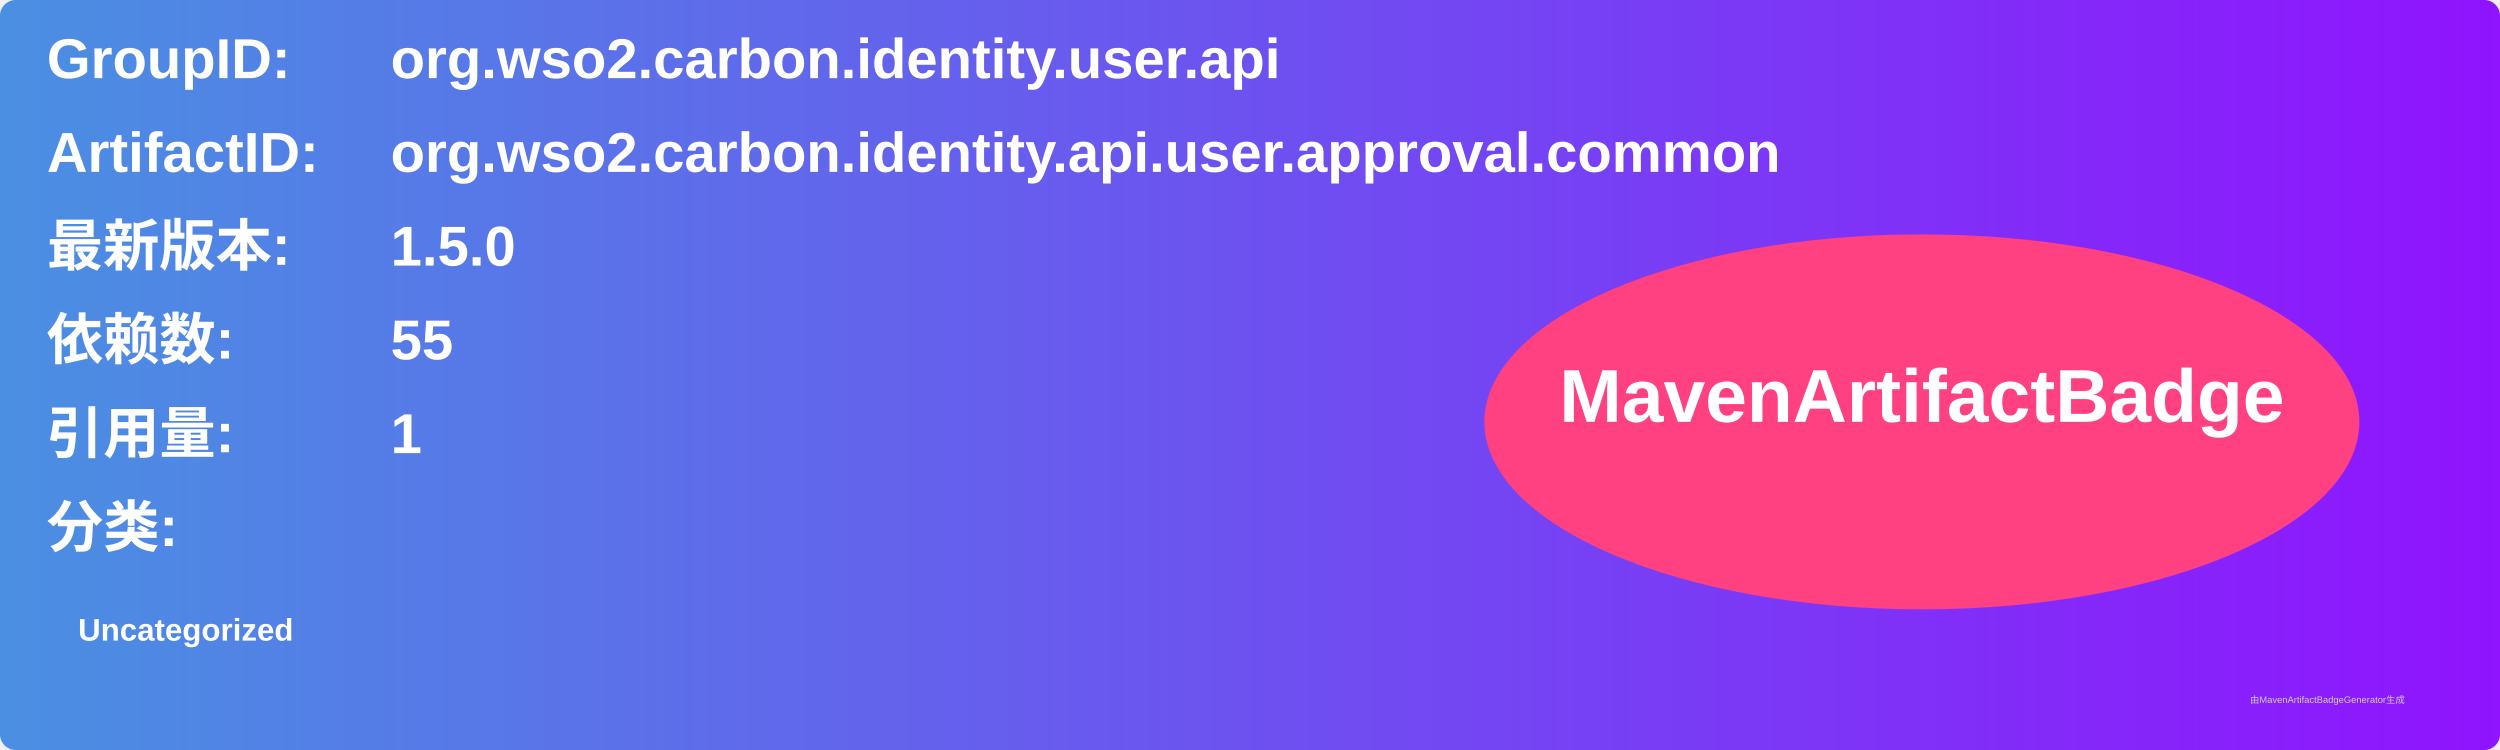
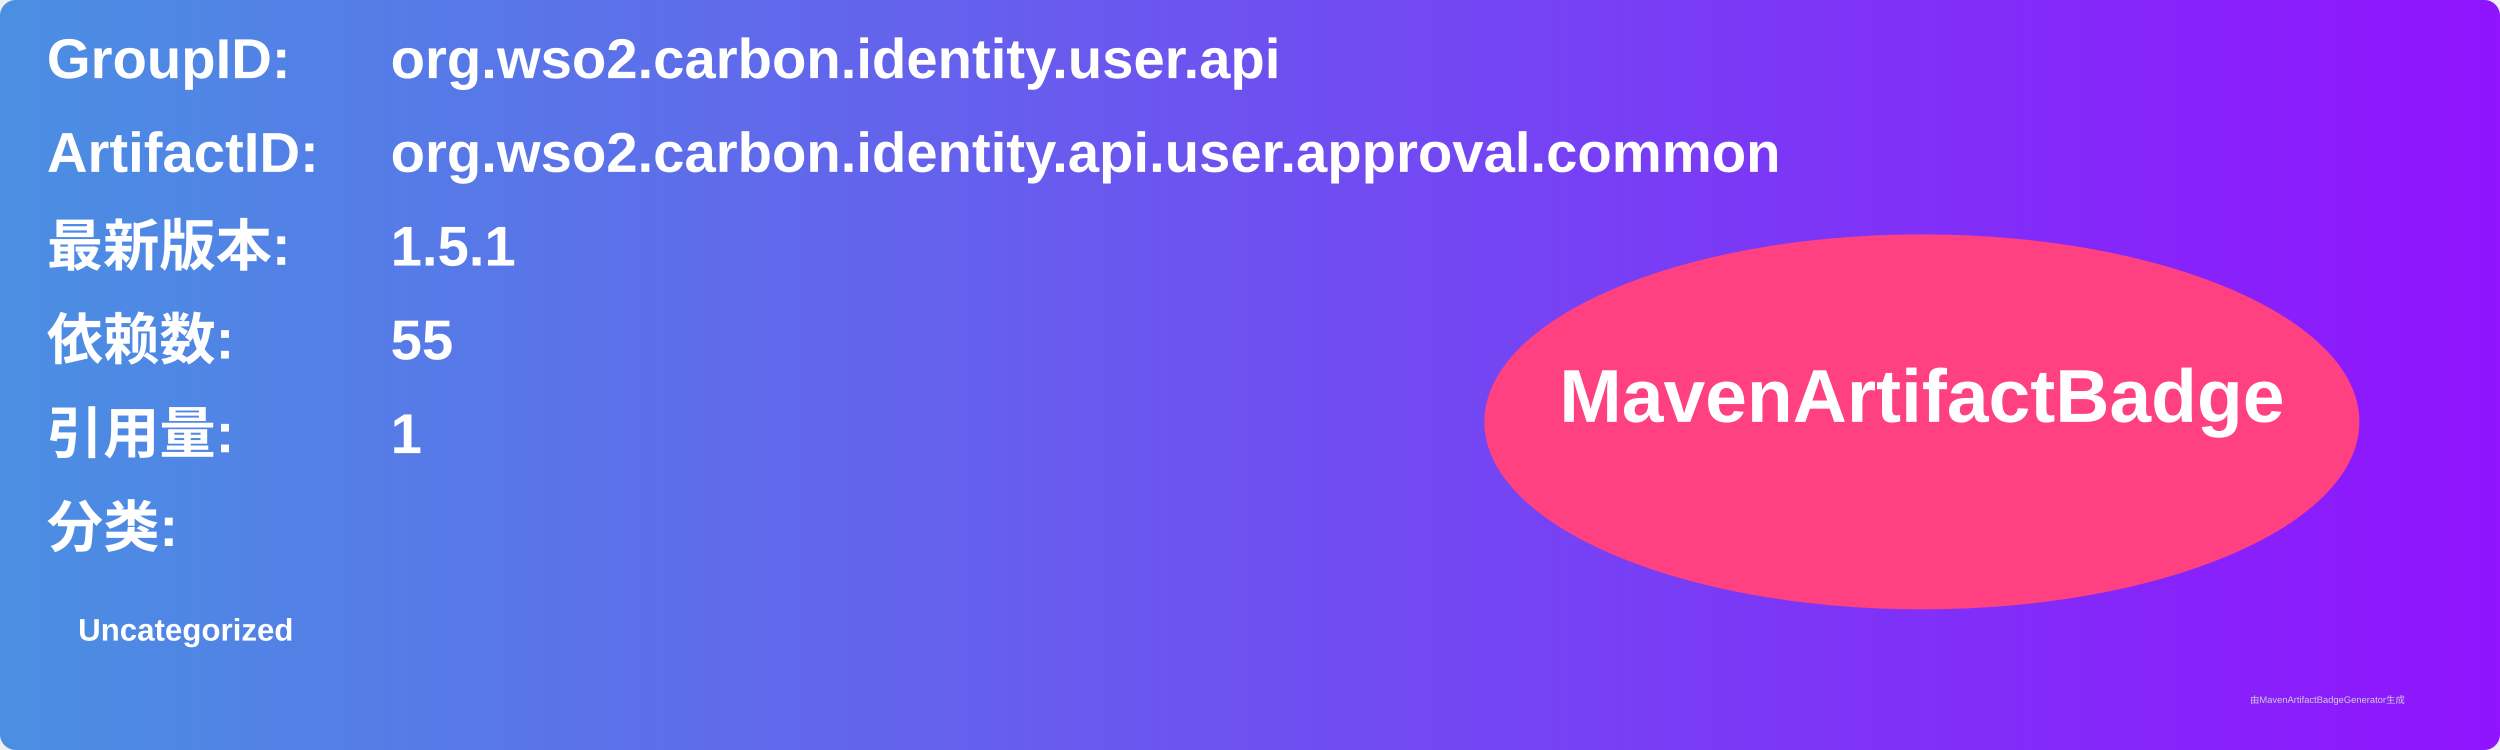
<svg xmlns="http://www.w3.org/2000/svg" width="800" height="240" viewBox="0 0 800 240">
  <linearGradient id="grad" x1="0%" y1="0%" x2="100%" y2="0%">
    <stop offset="0%" stop-color="#4a90e2" />
    <stop offset="100%" stop-color="#9013fe" />
  </linearGradient>
  <rect width="100%" height="100%" rx="5" ry="5" fill="url(#grad)" />
  <g transform="translate(15, 15)">
    <text x="0" y="10" font-family="Arial" font-size="18" fill="white" font-weight="bold" width="260">GroupID:</text>
    <text x="110" y="10" font-family="Arial" font-size="18" fill="white" font-weight="bold" width="460">org.wso2.carbon.identity.user.api</text>
    <text x="0" y="40" font-family="Arial" font-size="18" fill="white" font-weight="bold" width="260">ArtifactID:</text>
    <text x="110" y="40" font-family="Arial" font-size="18" fill="white" font-weight="bold" width="460">org.wso2.carbon.identity.api.user.approval.common</text>
    <text x="0" y="70" font-family="Arial" font-size="18" fill="white" font-weight="bold">最新版本:</text>
    <text x="110" y="70" font-family="Arial" font-size="18" fill="white" font-weight="bold">
-       <tspan font-weight="bold">1.5.0</tspan>
+       <tspan font-weight="bold">1.5.1</tspan>
    </text>
    <text x="0" y="100" font-family="Arial" font-size="18" fill="white" font-weight="bold">依赖数: </text>
    <text x="110" y="100" font-family="Arial" font-size="18" fill="white">
      <tspan font-weight="bold">55</tspan>
    </text>
    <text x="0" y="130" font-family="Arial" font-size="18" fill="white" font-weight="bold">引用量: </text>
    <text x="110" y="130" font-family="Arial" font-size="18" fill="white">
      <tspan font-weight="bold">1</tspan>
    </text>
    <text x="0" y="160" font-family="Arial" font-size="18" fill="white" font-weight="bold">分类:</text>
    <text x="10" y="190" font-family="Arial" font-size="10" fill="white">
      <tspan font-weight="bold">Uncategorized</tspan>
    </text>
    <ellipse cx="600" cy="120" rx="140" ry="60" fill="#ff4081" />
    <text x="600" y="120" text-anchor="middle" font-family="Arial" font-size="24" fill="white" font-weight="bold">MavenArtifactBadge</text>
  </g>
  <text x="720" y="225" font-family="Arial" font-size="3" fill="#d0d0d0">由MavenArtifactBadgeGenerator生成</text>
</svg>
